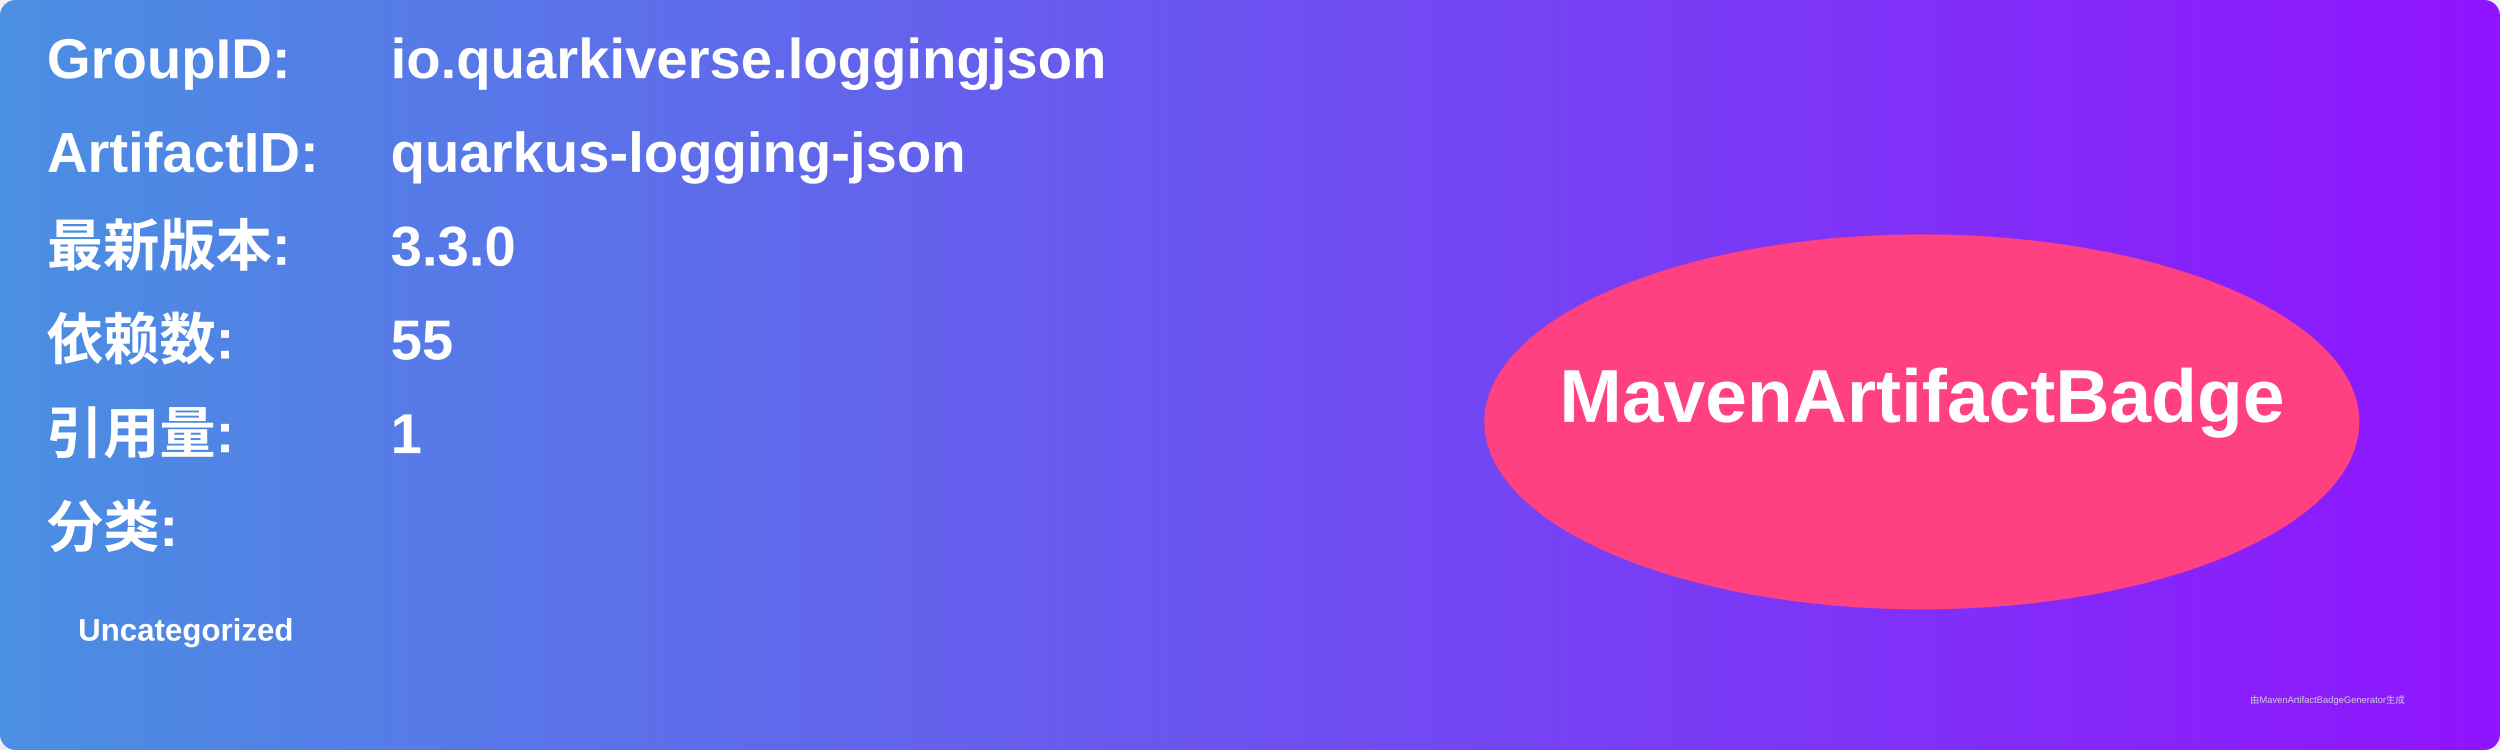
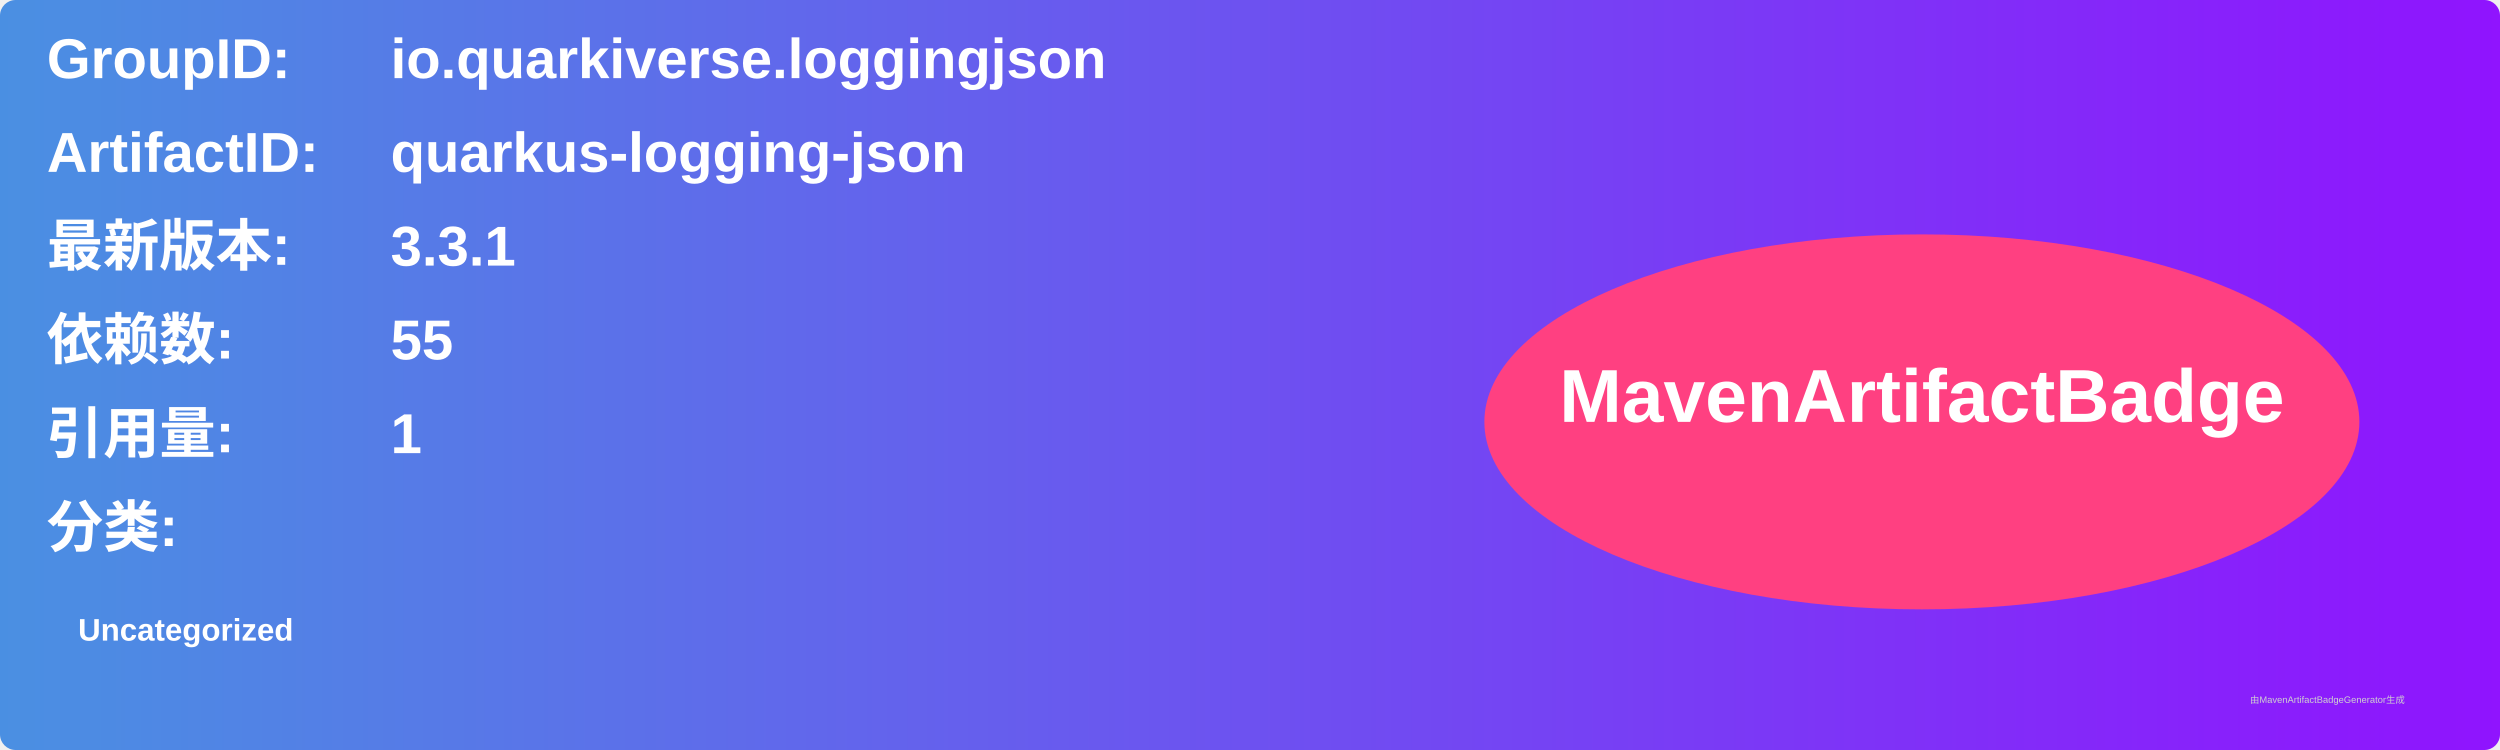
<svg xmlns="http://www.w3.org/2000/svg" width="800" height="240" viewBox="0 0 800 240">
  <linearGradient id="grad" x1="0%" y1="0%" x2="100%" y2="0%">
    <stop offset="0%" stop-color="#4a90e2" />
    <stop offset="100%" stop-color="#9013fe" />
  </linearGradient>
  <rect width="100%" height="100%" rx="5" ry="5" fill="url(#grad)" />
  <g transform="translate(15, 15)">
    <text x="0" y="10" font-family="Arial" font-size="18" fill="white" font-weight="bold" width="260">GroupID:</text>
    <text x="110" y="10" font-family="Arial" font-size="18" fill="white" font-weight="bold" width="460">io.quarkiverse.loggingjson</text>
    <text x="0" y="40" font-family="Arial" font-size="18" fill="white" font-weight="bold" width="260">ArtifactID:</text>
    <text x="110" y="40" font-family="Arial" font-size="18" fill="white" font-weight="bold" width="460">quarkus-logging-json</text>
    <text x="0" y="70" font-family="Arial" font-size="18" fill="white" font-weight="bold">最新版本:</text>
    <text x="110" y="70" font-family="Arial" font-size="18" fill="white" font-weight="bold">
-       <tspan font-weight="bold">3.3.0</tspan>
+       <tspan font-weight="bold">3.3.1</tspan>
    </text>
    <text x="0" y="100" font-family="Arial" font-size="18" fill="white" font-weight="bold">依赖数: </text>
    <text x="110" y="100" font-family="Arial" font-size="18" fill="white">
      <tspan font-weight="bold">55</tspan>
    </text>
    <text x="0" y="130" font-family="Arial" font-size="18" fill="white" font-weight="bold">引用量: </text>
    <text x="110" y="130" font-family="Arial" font-size="18" fill="white">
      <tspan font-weight="bold">1</tspan>
    </text>
    <text x="0" y="160" font-family="Arial" font-size="18" fill="white" font-weight="bold">分类:</text>
    <text x="10" y="190" font-family="Arial" font-size="10" fill="white">
      <tspan font-weight="bold">Uncategorized</tspan>
    </text>
    <ellipse cx="600" cy="120" rx="140" ry="60" fill="#ff4081" />
    <text x="600" y="120" text-anchor="middle" font-family="Arial" font-size="24" fill="white" font-weight="bold">MavenArtifactBadge</text>
  </g>
  <text x="720" y="225" font-family="Arial" font-size="3" fill="#d0d0d0">由MavenArtifactBadgeGenerator生成</text>
</svg>
